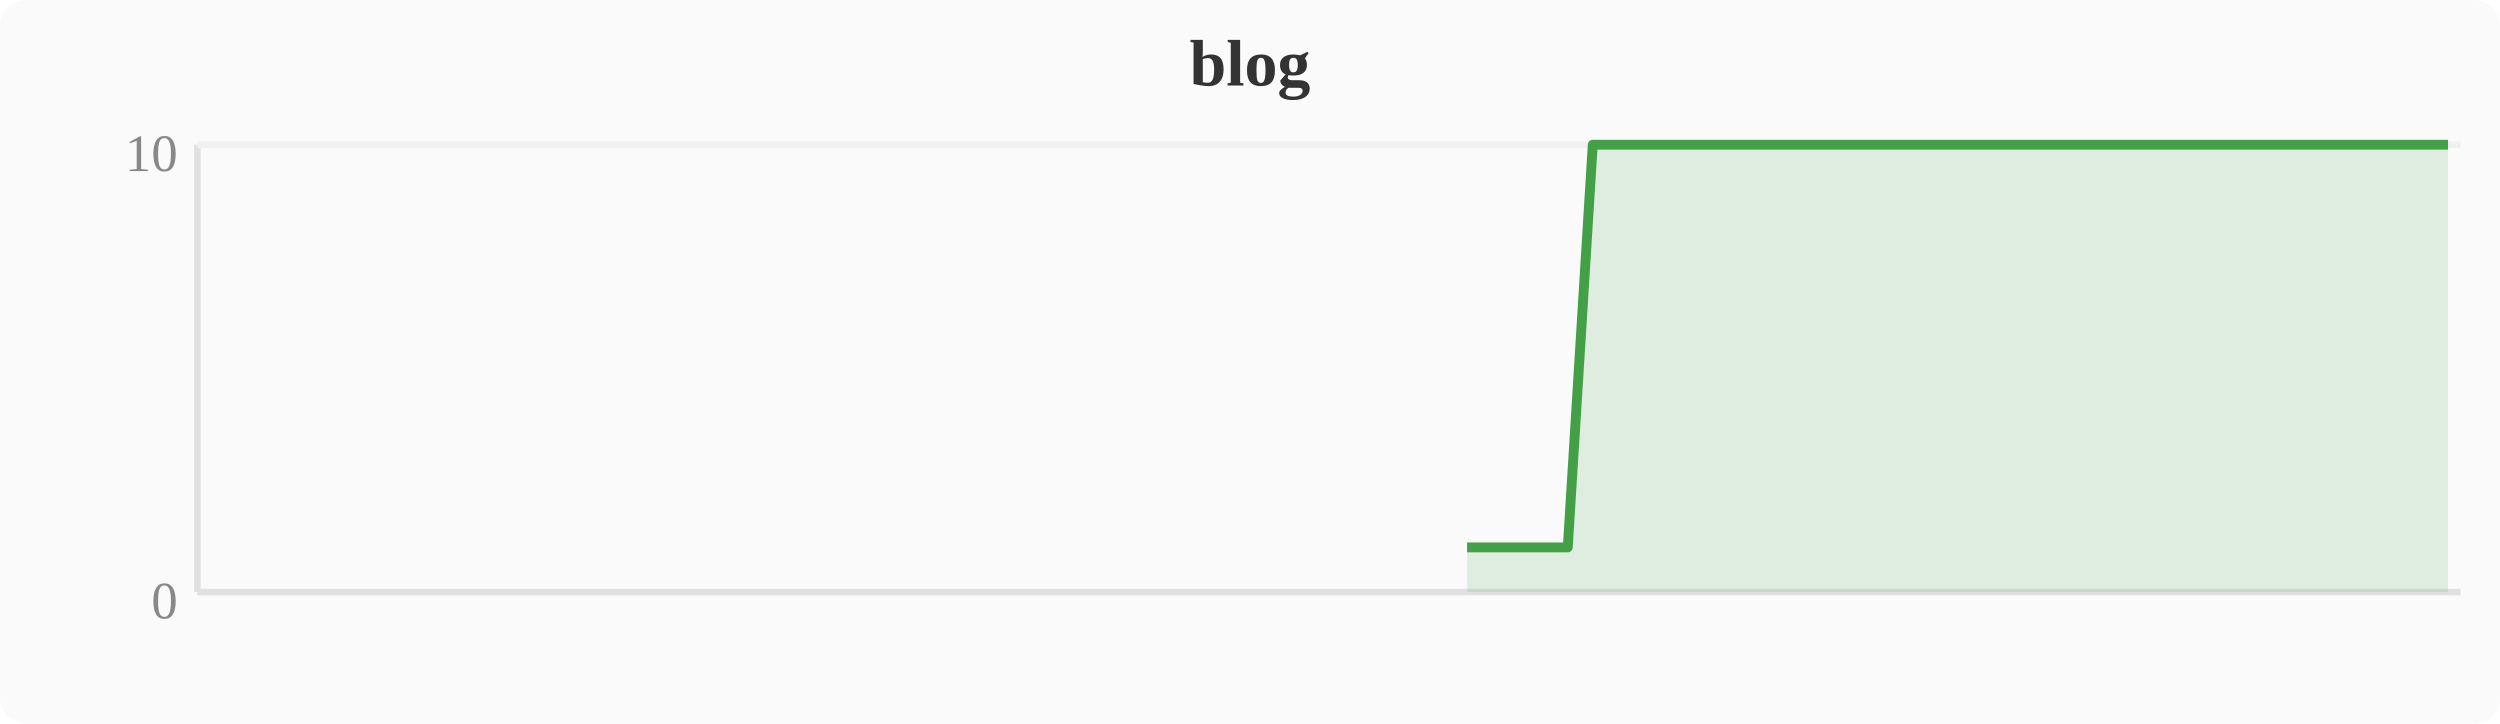
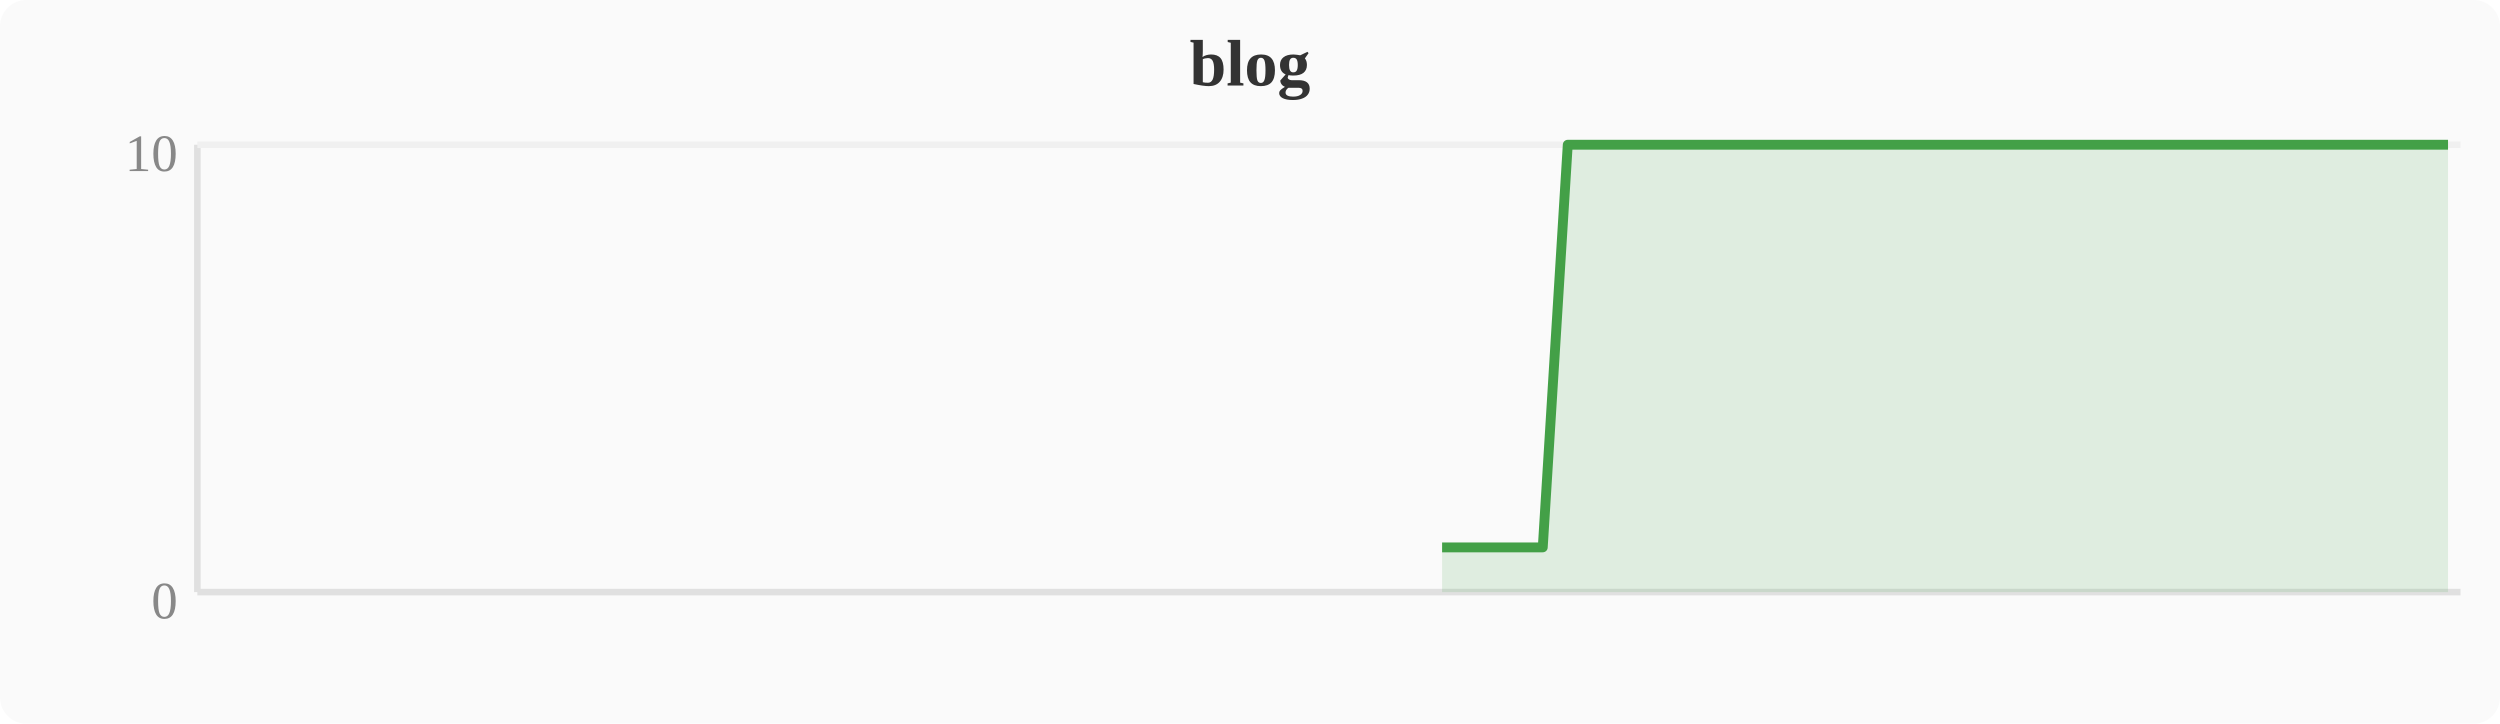
<svg xmlns="http://www.w3.org/2000/svg" width="380" height="110" viewBox="0 0 380 110">
  <rect width="380" height="110" fill="#fafafa" rx="4" />
  <text x="190" y="13" text-anchor="middle" font-size="10" font-weight="bold" fill="#333">blog</text>
  <line x1="30" y1="22" x2="30" y2="90" stroke="#e0e0e0" stroke-width="1" />
  <line x1="30" y1="90" x2="374" y2="90" stroke="#e0e0e0" stroke-width="1" />
  <line x1="30" y1="22" x2="374" y2="22" stroke="#f0f0f0" stroke-width="1" />
  <text x="27" y="94" text-anchor="end" font-size="8" fill="#888">0</text>
  <text x="27" y="26" text-anchor="end" font-size="8" fill="#888">10</text>
-   <polygon points="223.0,83.2 226.8,83.2 230.7,83.2 234.5,83.2 238.3,83.2 242.1,22.0 246.0,22.0 249.8,22.0 253.6,22.0 257.4,22.0 261.2,22.0 265.1,22.0 268.9,22.0 272.7,22.0 276.5,22.0 280.4,22.0 284.2,22.0 288.0,22.0 291.8,22.0 295.6,22.0 299.5,22.0 303.3,22.0 307.1,22.0 310.9,22.0 314.8,22.0 318.6,22.0 322.4,22.0 326.2,22.0 330.0,22.0 333.9,22.0 337.7,22.0 341.5,22.0 345.3,22.0 349.2,22.0 353.0,22.0 356.8,22.0 360.6,22.0 364.4,22.0 368.3,22.0 372.1,22.0 372.1,90 223.0,90" fill="#43a047" opacity="0.15" />
-   <polyline points="223.0,83.2 226.8,83.2 230.7,83.2 234.5,83.2 238.3,83.2 242.1,22.0 246.0,22.0 249.8,22.0 253.6,22.0 257.4,22.0 261.2,22.0 265.1,22.0 268.9,22.0 272.7,22.0 276.5,22.0 280.4,22.0 284.2,22.0 288.0,22.0 291.8,22.0 295.6,22.0 299.5,22.0 303.3,22.0 307.1,22.0 310.9,22.0 314.8,22.0 318.6,22.0 322.4,22.0 326.2,22.0 330.0,22.0 333.9,22.0 337.7,22.0 341.5,22.0 345.3,22.0 349.2,22.0 353.0,22.0 356.8,22.0 360.6,22.0 364.4,22.0 368.3,22.0 372.1,22.0" fill="none" stroke="#43a047" stroke-width="1.5" stroke-linejoin="round" />
+   <polygon points="219.2,83.2 223.0,83.2 226.8,83.2 230.7,83.2 234.5,83.2 238.3,22.0 242.1,22.0 246.0,22.0 249.8,22.0 253.6,22.0 257.4,22.0 261.2,22.0 265.1,22.0 268.9,22.0 272.7,22.0 276.5,22.0 280.4,22.0 284.2,22.0 288.0,22.0 291.8,22.0 295.6,22.0 299.5,22.0 303.3,22.0 307.1,22.0 310.9,22.0 314.8,22.0 318.6,22.0 322.4,22.0 326.2,22.0 330.0,22.0 333.9,22.0 337.7,22.0 341.5,22.0 345.3,22.0 349.2,22.0 353.0,22.0 356.8,22.0 360.6,22.0 364.4,22.0 368.3,22.0 372.1,22.0 372.1,90 219.2,90" fill="#43a047" opacity="0.15" />
+   <polyline points="219.2,83.2 223.0,83.2 226.8,83.2 230.7,83.2 234.5,83.2 238.3,22.0 242.1,22.0 246.0,22.0 249.8,22.0 253.6,22.0 257.4,22.0 261.2,22.0 265.1,22.0 268.9,22.0 272.7,22.0 276.5,22.0 280.4,22.0 284.2,22.0 288.0,22.0 291.8,22.0 295.6,22.0 299.5,22.0 303.3,22.0 307.1,22.0 310.9,22.0 314.8,22.0 318.6,22.0 322.4,22.0 326.2,22.0 330.0,22.0 333.9,22.0 337.7,22.0 341.5,22.0 345.3,22.0 349.2,22.0 353.0,22.0 356.8,22.0 360.6,22.0 364.4,22.0 368.3,22.0 372.1,22.0" fill="none" stroke="#43a047" stroke-width="1.5" stroke-linejoin="round" />
</svg>
